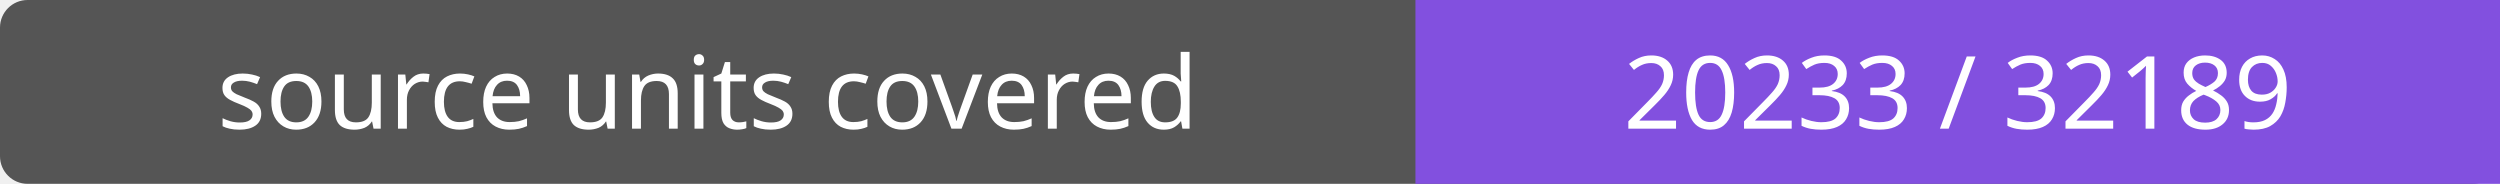
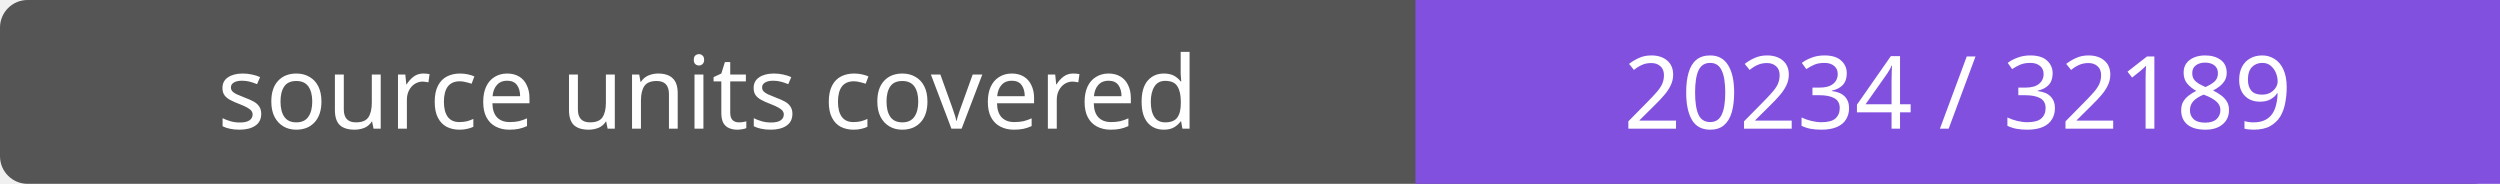
- <svg xmlns="http://www.w3.org/2000/svg" width="272" height="20" role="img" aria-label="source units covered: 20233 / 32189">
+ <svg xmlns="http://www.w3.org/2000/svg" width="272" height="20" role="img" aria-label="source units covered: 20234 / 32189">
  <rect width="272" height="20" rx="3" fill="#555" />
  <path fill="#8250df" d="M154 0h118v20H154z" />
  <g fill="#fff" text-anchor="middle" font-family="Verdana,sans-serif" font-size="11">
    <text x="77.0" y="14">source units covered</text>
-     <text x="213.0" y="14">20233 / 32189</text>
+     <text x="213.0" y="14">20234 / 32189</text>
  </g>
</svg>
